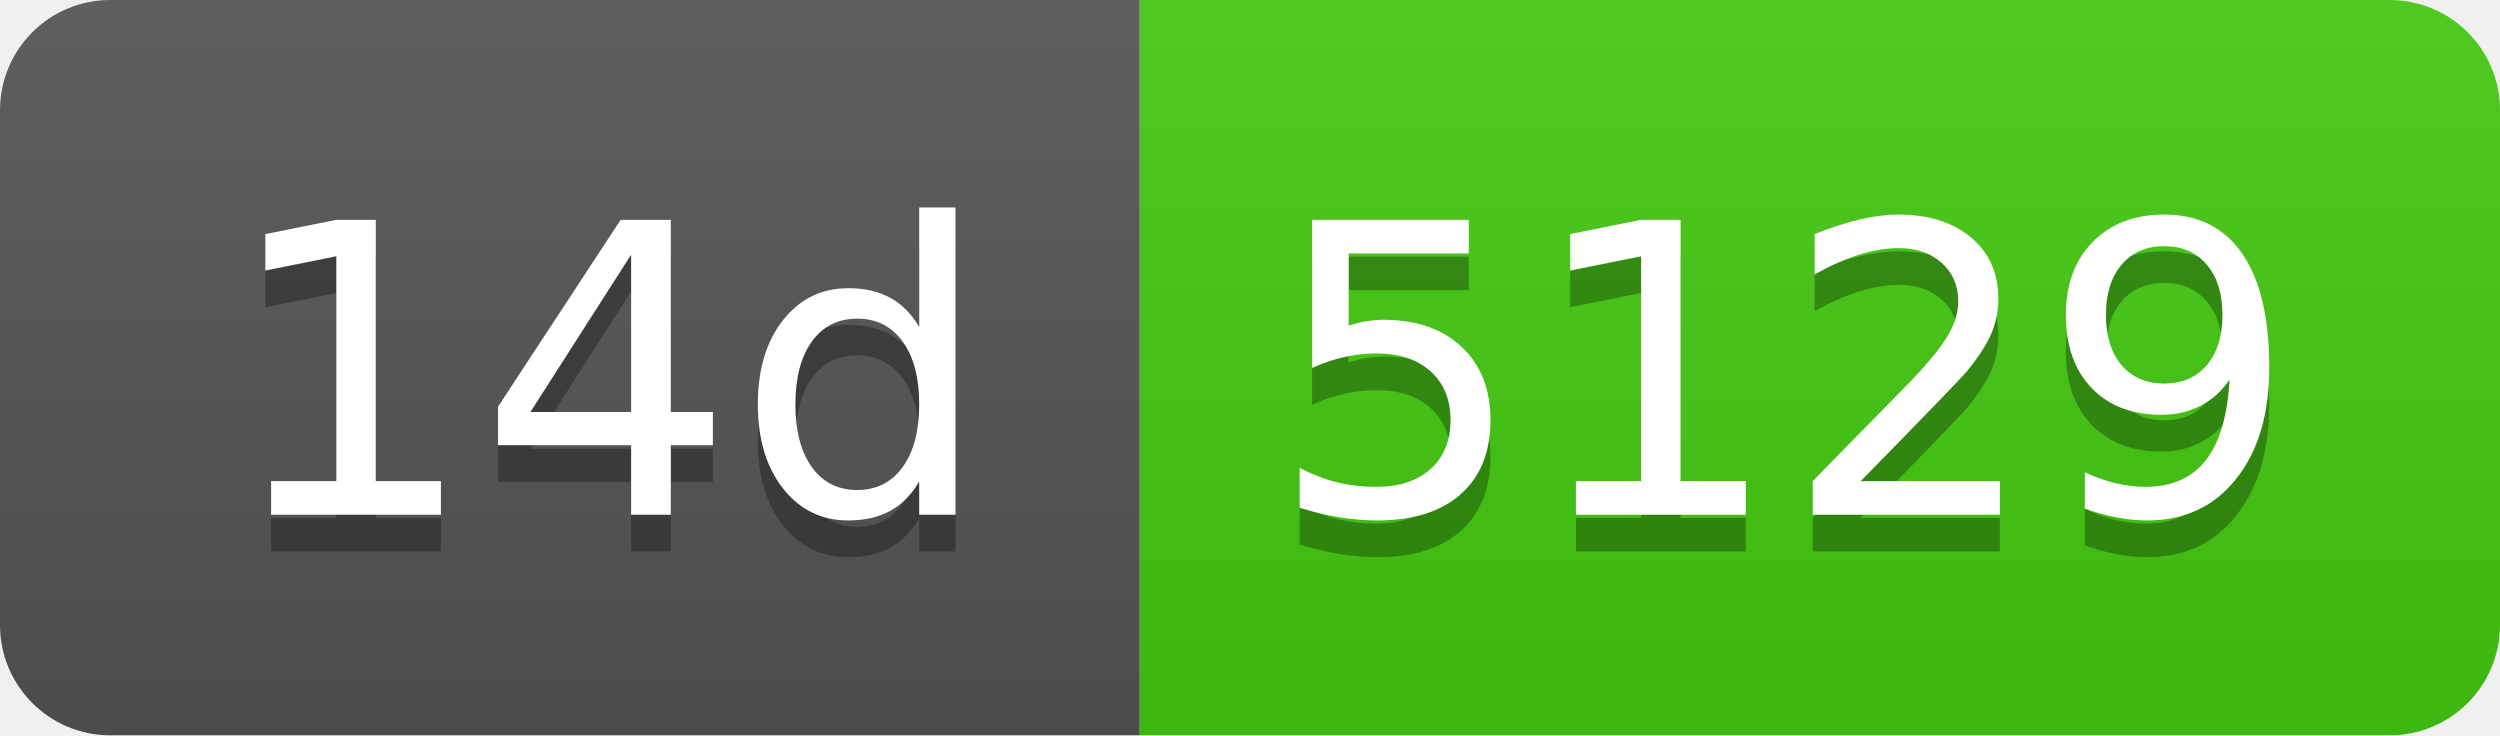
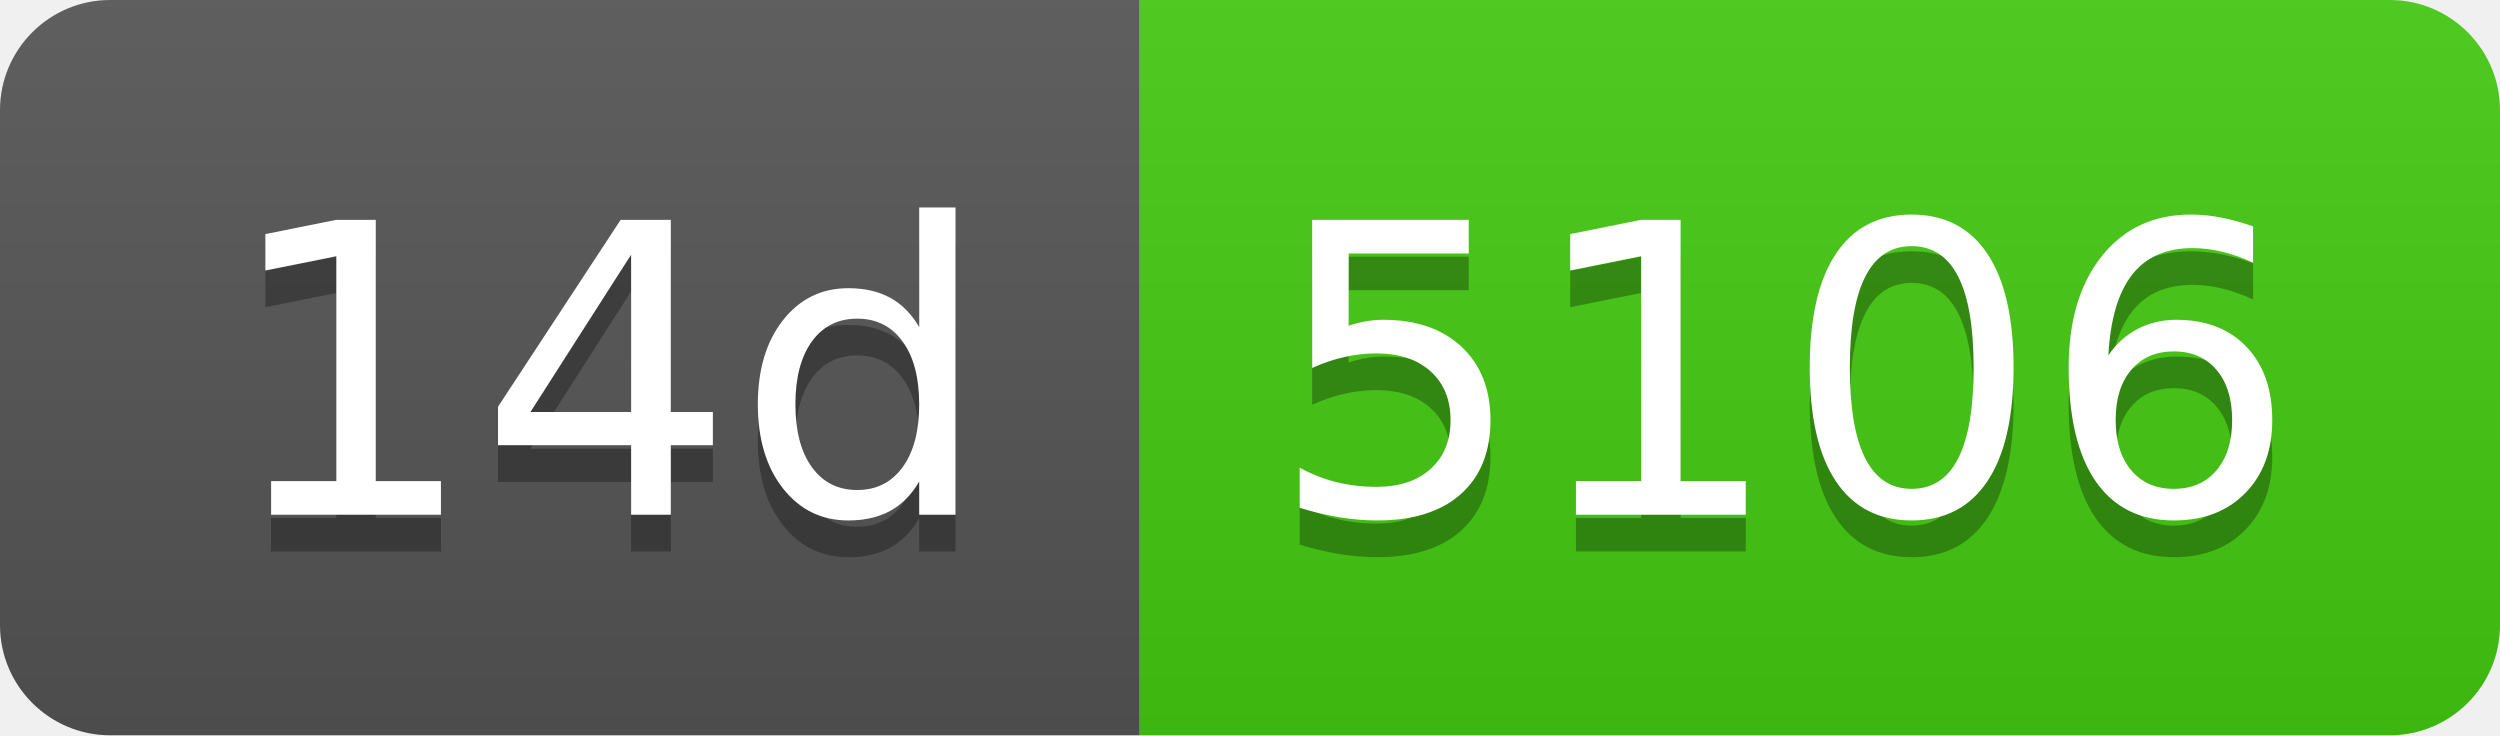
- <svg xmlns="http://www.w3.org/2000/svg" width="68" height="20" role="img" aria-label="14d: 5129">
+ <svg xmlns="http://www.w3.org/2000/svg" width="68" height="20" role="img" aria-label="14d: 5106">
  <linearGradient id="s" x2="0" y2="100%">
    <stop offset="0" stop-color="#bbb" stop-opacity=".1" />
    <stop offset="1" stop-opacity=".1" />
  </linearGradient>
  <clipPath id="r">
    <rect width="68" height="20" rx="3" fill="#fff" />
  </clipPath>
  <g clip-path="url(#r)">
    <rect width="31" height="20" fill="#555" />
    <rect x="31" width="37" height="20" fill="#4c1" />
    <rect width="68" height="20" fill="url(#s)" />
  </g>
  <g fill="#fff" text-anchor="middle" font-family="Verdana,Geneva,DejaVu Sans,sans-serif" text-rendering="geometricPrecision" font-size="110">
    <text aria-hidden="true" x="165" y="150" fill="#010101" fill-opacity=".3" transform="scale(.1)" textLength="210">14d</text>
    <text x="165" y="140" transform="scale(.1)" fill="#fff" textLength="210">14d</text>
-     <text aria-hidden="true" x="485" y="150" fill="#010101" fill-opacity=".3" transform="scale(.1)" textLength="270">5129</text>
-     <text x="485" y="140" transform="scale(.1)" fill="#fff" textLength="270">5129</text>
+     <text aria-hidden="true" x="485" y="150" fill="#010101" fill-opacity=".3" transform="scale(.1)" textLength="270">5106</text>
+     <text x="485" y="140" transform="scale(.1)" fill="#fff" textLength="270">5106</text>
  </g>
</svg>
